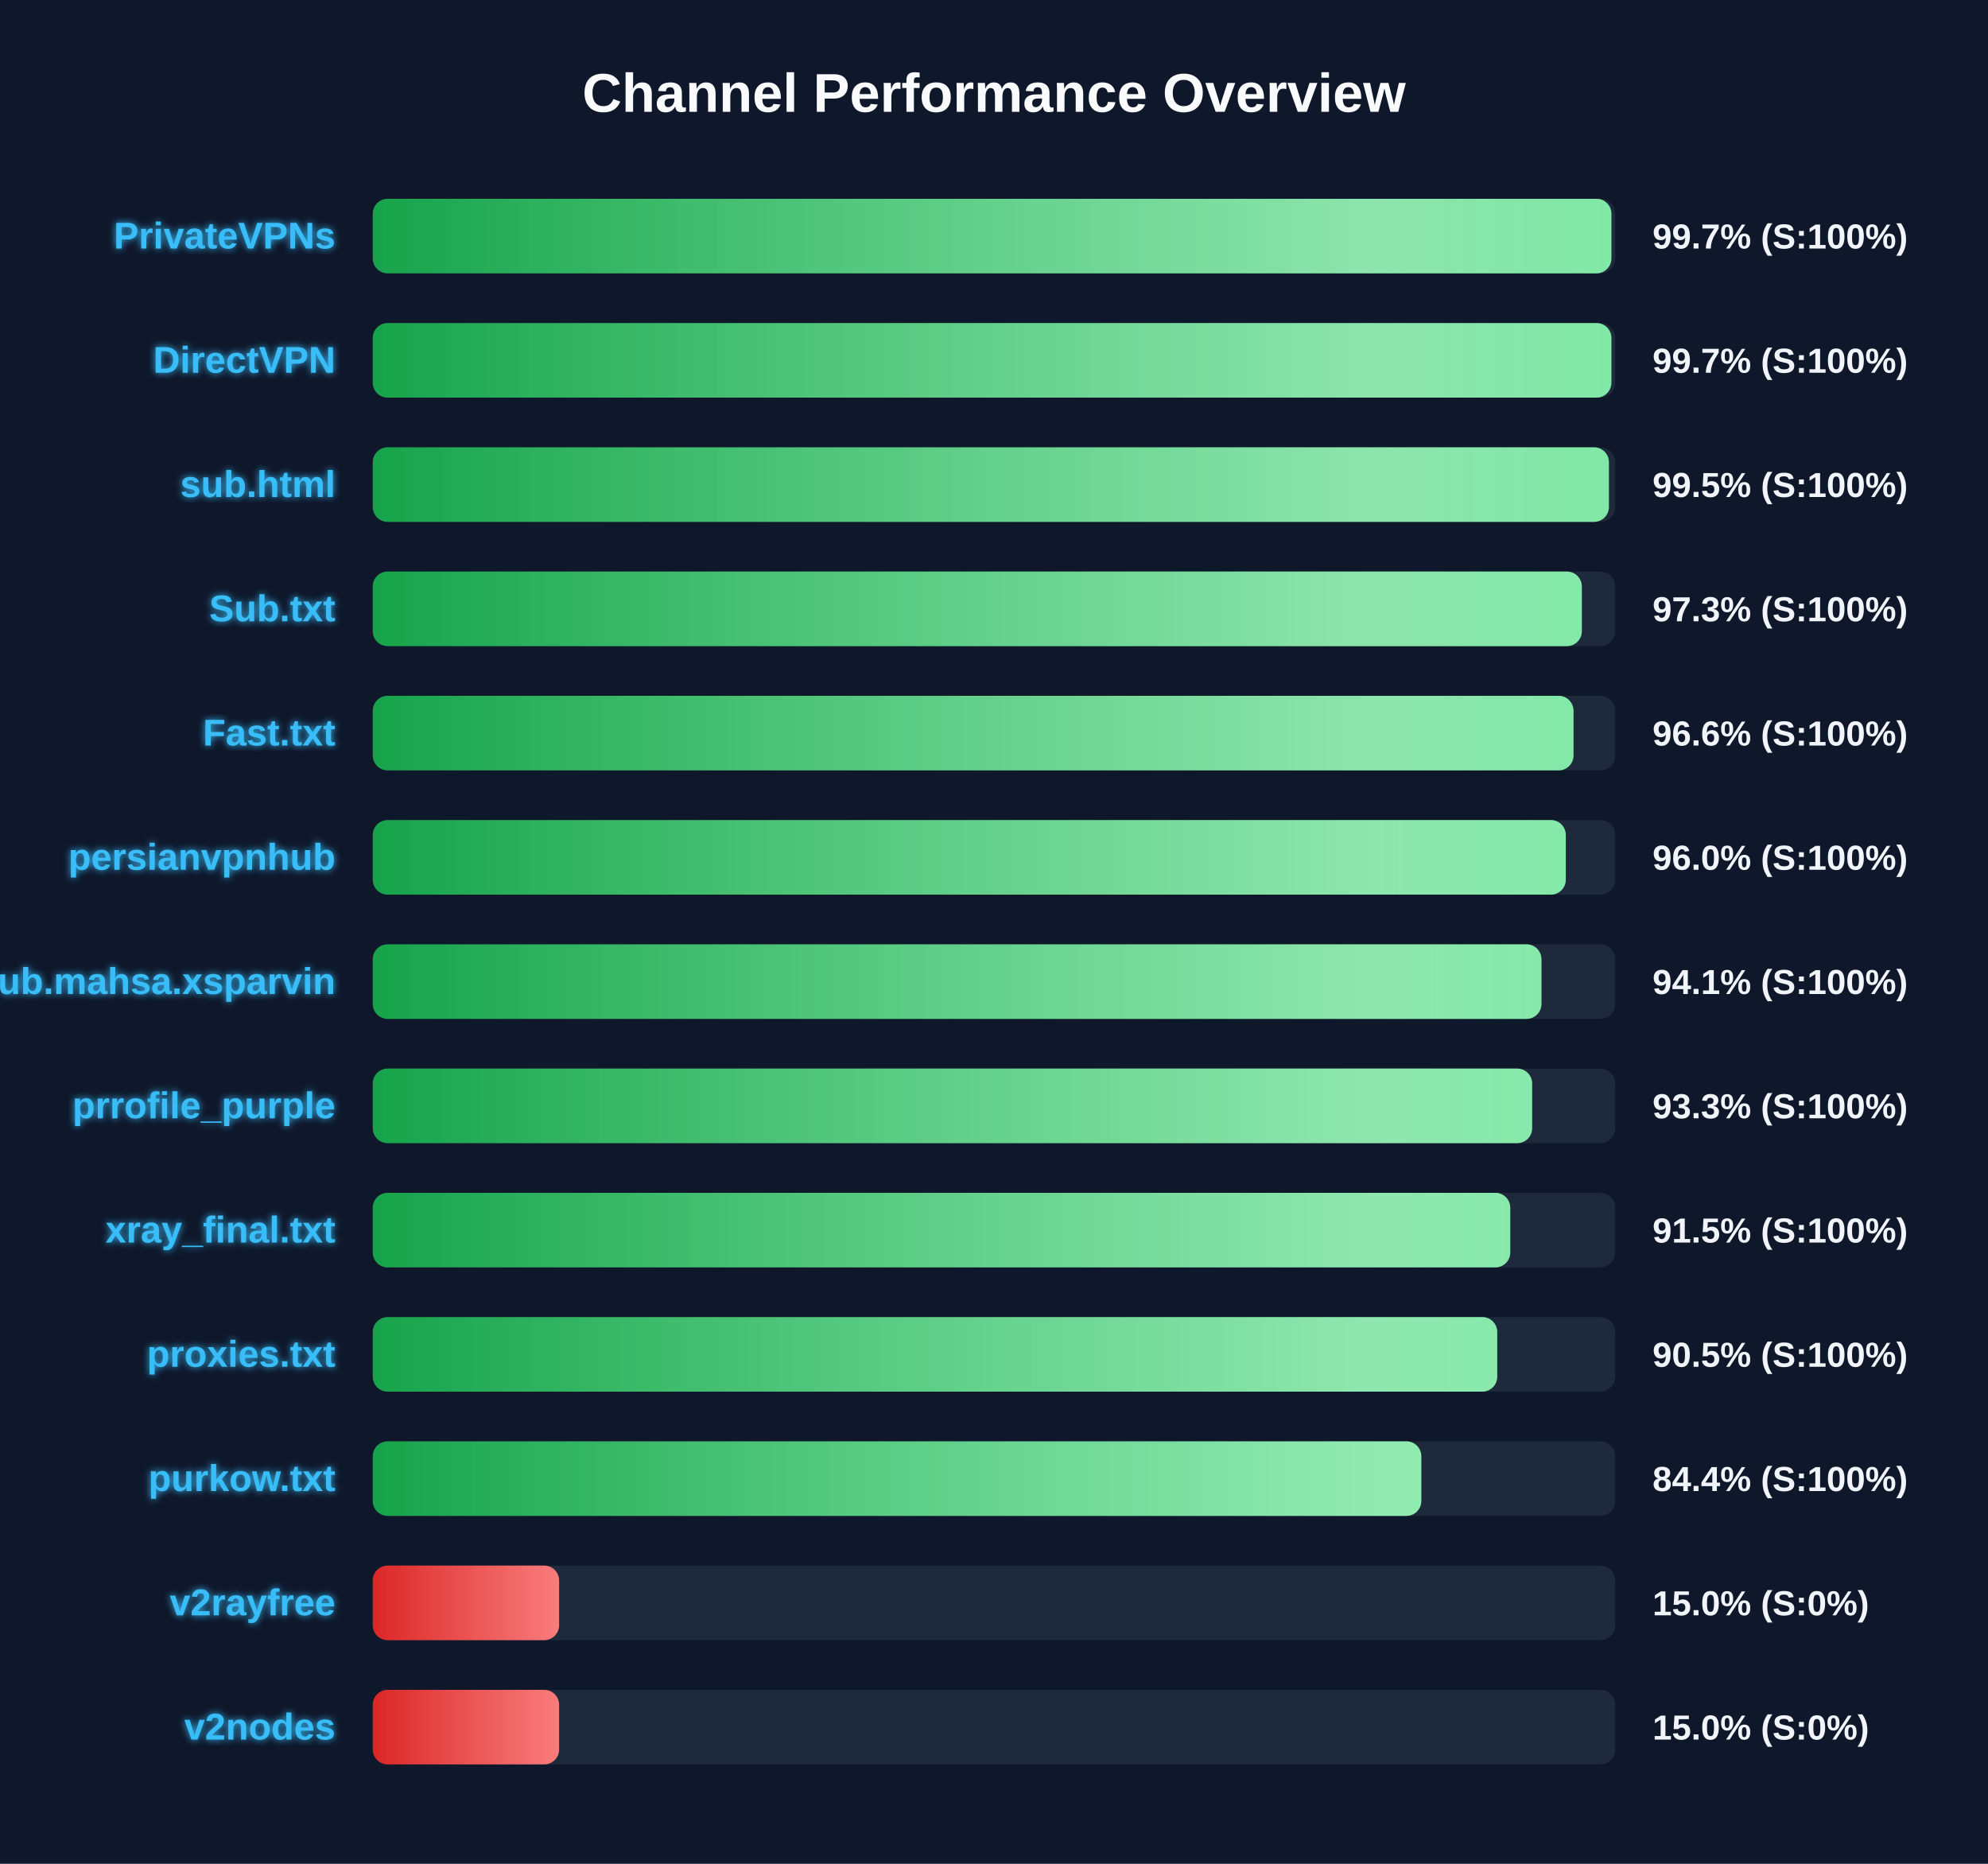
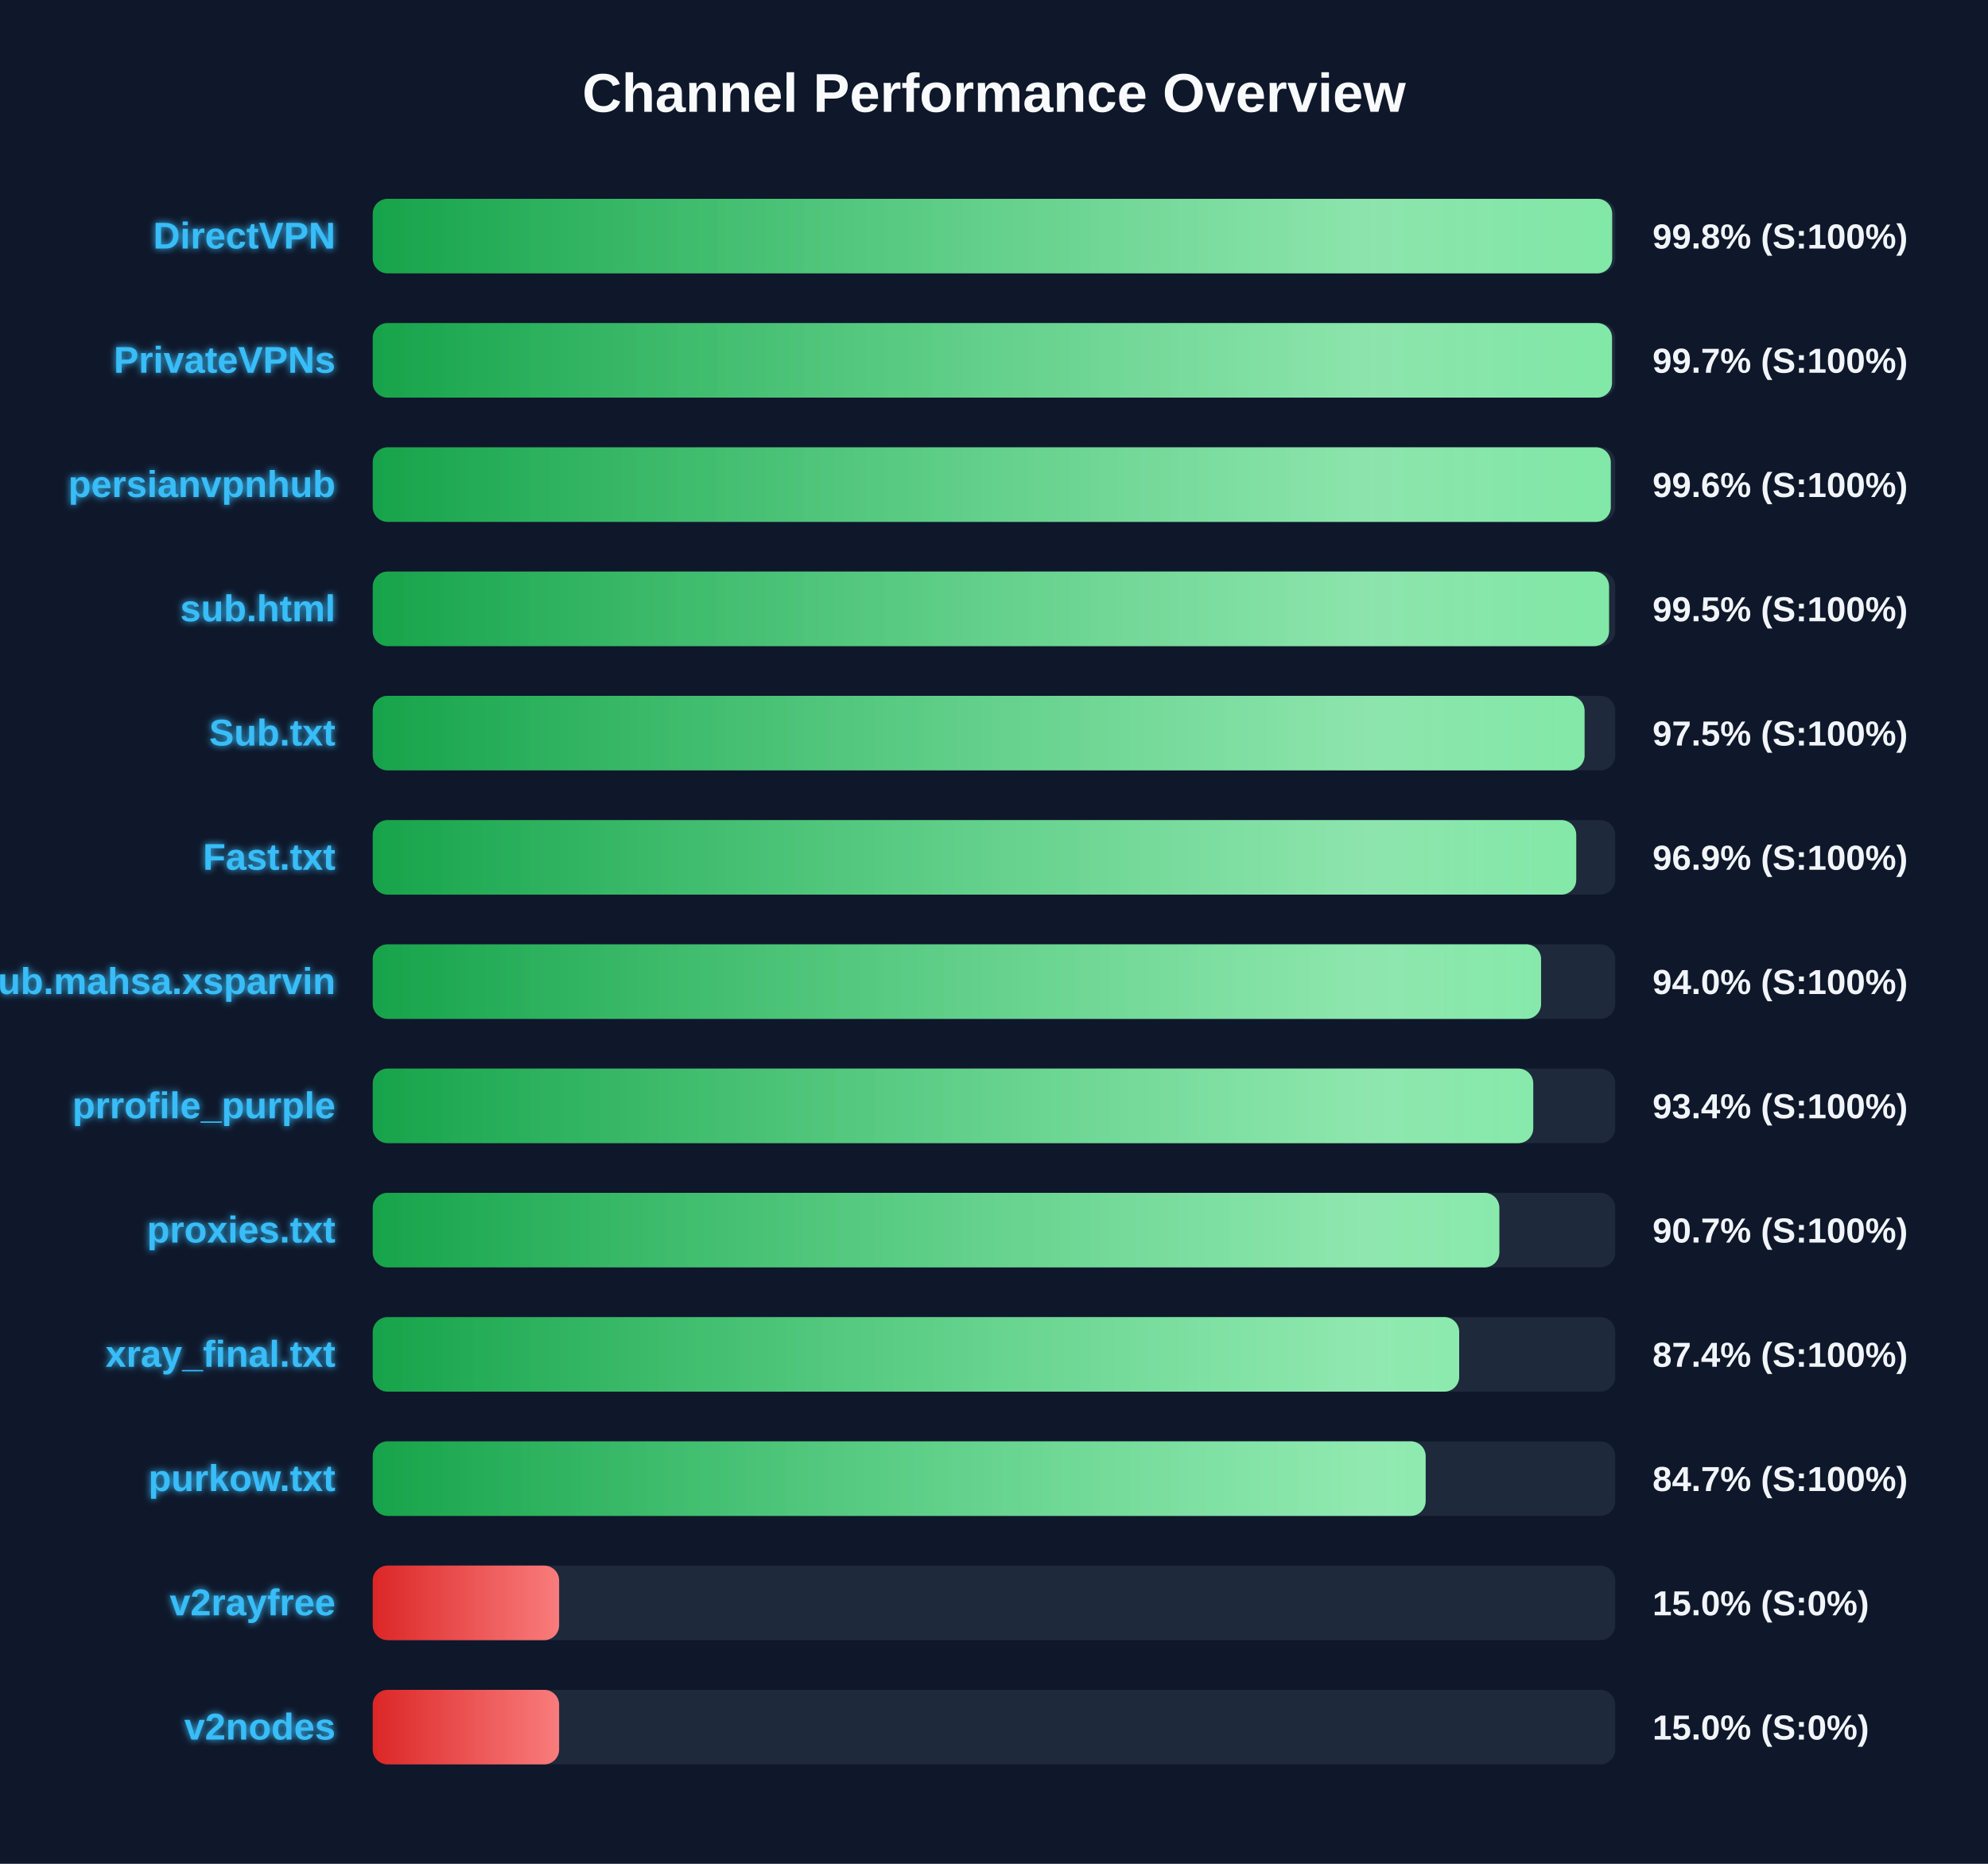
<svg xmlns="http://www.w3.org/2000/svg" width="800" height="750" version="1.1">
  <defs>
    <linearGradient id="grad-green" x1="0%" y1="0%" x2="100%" y2="0%">
      <stop offset="0%" stop-color="#16a34a" />
      <stop offset="100%" stop-color="#4ade80" />
    </linearGradient>
    <linearGradient id="grad-yellow" x1="0%" y1="0%" x2="100%" y2="0%">
      <stop offset="0%" stop-color="#ca8a04" />
      <stop offset="100%" stop-color="#fde047" />
    </linearGradient>
    <linearGradient id="grad-red" x1="0%" y1="0%" x2="100%" y2="0%">
      <stop offset="0%" stop-color="#dc2626" />
      <stop offset="100%" stop-color="#f87171" />
    </linearGradient>
    <linearGradient id="shimmer" x1="0%" y1="0%" x2="100%" y2="0%">
      <stop offset="0%" stop-color="rgba(255,255,255,0)" />
      <stop offset="50%" stop-color="rgba(255,255,255,0.4)" />
      <stop offset="100%" stop-color="rgba(255,255,255,0)" />
    </linearGradient>
    <filter id="glow" x="-20%" y="-20%" width="140%" height="140%">
      <feGaussianBlur stdDeviation="1.5" result="blur" />
      <feComposite in="SourceGraphic" in2="blur" operator="over" />
    </filter>
  </defs>
  <style>
        .bg-rect { fill: #0f172a; }
        .title { font: bold 22px 'Segoe UI', Arial, sans-serif; fill: #f8fafc; }
        .row { font: bold 15px 'Segoe UI', Arial, sans-serif; fill: #38bdf8; filter: url(#glow); }
        .score { font: bold 14px 'Segoe UI', Arial, sans-serif; fill: #f1f5f9; }
        @keyframes shimmer-anim {
            0% { transform: translateX(-100%); }
            100% { transform: translateX(200%); }
        }
        .shimmer-rect {
            animation: shimmer-anim 2.5s infinite linear;
        }
    </style>
  <rect width="100%" height="100%" class="bg-rect" />
  <text x="400" y="45" text-anchor="middle" class="title">Channel Performance Overview</text>
  <rect x="150" y="80" width="500" height="30" fill="#1e293b" rx="6" />
  <clipPath id="clip-0">
-     <rect x="150" y="80" width="498.45" height="30" rx="6" />
+     <rect x="150" y="80" width="498.75" height="30" rx="6" />
  </clipPath>
-   <rect x="150" y="80" width="498.45" height="30" fill="url(#grad-green)" rx="6" />
+   <rect x="150" y="80" width="498.75" height="30" fill="url(#grad-green)" rx="6" />
  <g clip-path="url(#clip-0)">
    <rect x="150" y="80" width="100%" height="30" fill="url(#shimmer)" class="shimmer-rect" />
  </g>
-   <text x="135" y="100" text-anchor="end" class="row">PrivateVPNs</text>
-   <text x="665" y="100" text-anchor="start" class="score">99.7% (S:100%)</text>
+   <text x="135" y="100" text-anchor="end" class="row">DirectVPN</text>
+   <text x="665" y="100" text-anchor="start" class="score">99.8% (S:100%)</text>
  <rect x="150" y="130" width="500" height="30" fill="#1e293b" rx="6" />
  <clipPath id="clip-1">
-     <rect x="150" y="130" width="498.45" height="30" rx="6" />
+     <rect x="150" y="130" width="498.7" height="30" rx="6" />
  </clipPath>
-   <rect x="150" y="130" width="498.45" height="30" fill="url(#grad-green)" rx="6" />
+   <rect x="150" y="130" width="498.7" height="30" fill="url(#grad-green)" rx="6" />
  <g clip-path="url(#clip-1)">
    <rect x="150" y="130" width="100%" height="30" fill="url(#shimmer)" class="shimmer-rect" />
  </g>
-   <text x="135" y="150" text-anchor="end" class="row">DirectVPN</text>
+   <text x="135" y="150" text-anchor="end" class="row">PrivateVPNs</text>
  <text x="665" y="150" text-anchor="start" class="score">99.7% (S:100%)</text>
  <rect x="150" y="180" width="500" height="30" fill="#1e293b" rx="6" />
  <clipPath id="clip-2">
-     <rect x="150" y="180" width="497.45" height="30" rx="6" />
+     <rect x="150" y="180" width="498.2" height="30" rx="6" />
  </clipPath>
-   <rect x="150" y="180" width="497.45" height="30" fill="url(#grad-green)" rx="6" />
+   <rect x="150" y="180" width="498.2" height="30" fill="url(#grad-green)" rx="6" />
  <g clip-path="url(#clip-2)">
    <rect x="150" y="180" width="100%" height="30" fill="url(#shimmer)" class="shimmer-rect" />
  </g>
-   <text x="135" y="200" text-anchor="end" class="row">sub.html</text>
-   <text x="665" y="200" text-anchor="start" class="score">99.5% (S:100%)</text>
+   <text x="135" y="200" text-anchor="end" class="row">persianvpnhub</text>
+   <text x="665" y="200" text-anchor="start" class="score">99.6% (S:100%)</text>
  <rect x="150" y="230" width="500" height="30" fill="#1e293b" rx="6" />
  <clipPath id="clip-3">
-     <rect x="150" y="230" width="486.55" height="30" rx="6" />
+     <rect x="150" y="230" width="497.5" height="30" rx="6" />
  </clipPath>
-   <rect x="150" y="230" width="486.55" height="30" fill="url(#grad-green)" rx="6" />
+   <rect x="150" y="230" width="497.5" height="30" fill="url(#grad-green)" rx="6" />
  <g clip-path="url(#clip-3)">
    <rect x="150" y="230" width="100%" height="30" fill="url(#shimmer)" class="shimmer-rect" />
  </g>
-   <text x="135" y="250" text-anchor="end" class="row">Sub.txt</text>
-   <text x="665" y="250" text-anchor="start" class="score">97.3% (S:100%)</text>
+   <text x="135" y="250" text-anchor="end" class="row">sub.html</text>
+   <text x="665" y="250" text-anchor="start" class="score">99.5% (S:100%)</text>
  <rect x="150" y="280" width="500" height="30" fill="#1e293b" rx="6" />
  <clipPath id="clip-4">
-     <rect x="150" y="280" width="483.2" height="30" rx="6" />
+     <rect x="150" y="280" width="487.65" height="30" rx="6" />
  </clipPath>
-   <rect x="150" y="280" width="483.2" height="30" fill="url(#grad-green)" rx="6" />
+   <rect x="150" y="280" width="487.65" height="30" fill="url(#grad-green)" rx="6" />
  <g clip-path="url(#clip-4)">
    <rect x="150" y="280" width="100%" height="30" fill="url(#shimmer)" class="shimmer-rect" />
  </g>
-   <text x="135" y="300" text-anchor="end" class="row">Fast.txt</text>
-   <text x="665" y="300" text-anchor="start" class="score">96.6% (S:100%)</text>
+   <text x="135" y="300" text-anchor="end" class="row">Sub.txt</text>
+   <text x="665" y="300" text-anchor="start" class="score">97.5% (S:100%)</text>
  <rect x="150" y="330" width="500" height="30" fill="#1e293b" rx="6" />
  <clipPath id="clip-5">
-     <rect x="150" y="330" width="480.1" height="30" rx="6" />
+     <rect x="150" y="330" width="484.3" height="30" rx="6" />
  </clipPath>
-   <rect x="150" y="330" width="480.1" height="30" fill="url(#grad-green)" rx="6" />
+   <rect x="150" y="330" width="484.3" height="30" fill="url(#grad-green)" rx="6" />
  <g clip-path="url(#clip-5)">
    <rect x="150" y="330" width="100%" height="30" fill="url(#shimmer)" class="shimmer-rect" />
  </g>
-   <text x="135" y="350" text-anchor="end" class="row">persianvpnhub</text>
-   <text x="665" y="350" text-anchor="start" class="score">96.0% (S:100%)</text>
+   <text x="135" y="350" text-anchor="end" class="row">Fast.txt</text>
+   <text x="665" y="350" text-anchor="start" class="score">96.9% (S:100%)</text>
  <rect x="150" y="380" width="500" height="30" fill="#1e293b" rx="6" />
  <clipPath id="clip-6">
-     <rect x="150" y="380" width="470.3" height="30" rx="6" />
+     <rect x="150" y="380" width="470.15" height="30" rx="6" />
  </clipPath>
-   <rect x="150" y="380" width="470.3" height="30" fill="url(#grad-green)" rx="6" />
+   <rect x="150" y="380" width="470.15" height="30" fill="url(#grad-green)" rx="6" />
  <g clip-path="url(#clip-6)">
    <rect x="150" y="380" width="100%" height="30" fill="url(#shimmer)" class="shimmer-rect" />
  </g>
  <text x="135" y="400" text-anchor="end" class="row">Sub.mahsa.xsparvin</text>
-   <text x="665" y="400" text-anchor="start" class="score">94.1% (S:100%)</text>
+   <text x="665" y="400" text-anchor="start" class="score">94.0% (S:100%)</text>
  <rect x="150" y="430" width="500" height="30" fill="#1e293b" rx="6" />
  <clipPath id="clip-7">
-     <rect x="150" y="430" width="466.55" height="30" rx="6" />
+     <rect x="150" y="430" width="467.0" height="30" rx="6" />
  </clipPath>
-   <rect x="150" y="430" width="466.55" height="30" fill="url(#grad-green)" rx="6" />
+   <rect x="150" y="430" width="467.0" height="30" fill="url(#grad-green)" rx="6" />
  <g clip-path="url(#clip-7)">
    <rect x="150" y="430" width="100%" height="30" fill="url(#shimmer)" class="shimmer-rect" />
  </g>
  <text x="135" y="450" text-anchor="end" class="row">prrofile_purple</text>
-   <text x="665" y="450" text-anchor="start" class="score">93.3% (S:100%)</text>
+   <text x="665" y="450" text-anchor="start" class="score">93.4% (S:100%)</text>
  <rect x="150" y="480" width="500" height="30" fill="#1e293b" rx="6" />
  <clipPath id="clip-8">
-     <rect x="150" y="480" width="457.75" height="30" rx="6" />
+     <rect x="150" y="480" width="453.35" height="30" rx="6" />
  </clipPath>
-   <rect x="150" y="480" width="457.75" height="30" fill="url(#grad-green)" rx="6" />
+   <rect x="150" y="480" width="453.35" height="30" fill="url(#grad-green)" rx="6" />
  <g clip-path="url(#clip-8)">
    <rect x="150" y="480" width="100%" height="30" fill="url(#shimmer)" class="shimmer-rect" />
  </g>
-   <text x="135" y="500" text-anchor="end" class="row">xray_final.txt</text>
-   <text x="665" y="500" text-anchor="start" class="score">91.5% (S:100%)</text>
+   <text x="135" y="500" text-anchor="end" class="row">proxies.txt</text>
+   <text x="665" y="500" text-anchor="start" class="score">90.7% (S:100%)</text>
  <rect x="150" y="530" width="500" height="30" fill="#1e293b" rx="6" />
  <clipPath id="clip-9">
-     <rect x="150" y="530" width="452.5" height="30" rx="6" />
+     <rect x="150" y="530" width="437.2" height="30" rx="6" />
  </clipPath>
-   <rect x="150" y="530" width="452.5" height="30" fill="url(#grad-green)" rx="6" />
+   <rect x="150" y="530" width="437.2" height="30" fill="url(#grad-green)" rx="6" />
  <g clip-path="url(#clip-9)">
    <rect x="150" y="530" width="100%" height="30" fill="url(#shimmer)" class="shimmer-rect" />
  </g>
-   <text x="135" y="550" text-anchor="end" class="row">proxies.txt</text>
-   <text x="665" y="550" text-anchor="start" class="score">90.5% (S:100%)</text>
+   <text x="135" y="550" text-anchor="end" class="row">xray_final.txt</text>
+   <text x="665" y="550" text-anchor="start" class="score">87.4% (S:100%)</text>
  <rect x="150" y="580" width="500" height="30" fill="#1e293b" rx="6" />
  <clipPath id="clip-10">
-     <rect x="150" y="580" width="421.95" height="30" rx="6" />
+     <rect x="150" y="580" width="423.7" height="30" rx="6" />
  </clipPath>
-   <rect x="150" y="580" width="421.95" height="30" fill="url(#grad-green)" rx="6" />
+   <rect x="150" y="580" width="423.7" height="30" fill="url(#grad-green)" rx="6" />
  <g clip-path="url(#clip-10)">
    <rect x="150" y="580" width="100%" height="30" fill="url(#shimmer)" class="shimmer-rect" />
  </g>
  <text x="135" y="600" text-anchor="end" class="row">purkow.txt</text>
-   <text x="665" y="600" text-anchor="start" class="score">84.4% (S:100%)</text>
+   <text x="665" y="600" text-anchor="start" class="score">84.7% (S:100%)</text>
  <rect x="150" y="630" width="500" height="30" fill="#1e293b" rx="6" />
  <clipPath id="clip-11">
    <rect x="150" y="630" width="75.0" height="30" rx="6" />
  </clipPath>
  <rect x="150" y="630" width="75.0" height="30" fill="url(#grad-red)" rx="6" />
  <g clip-path="url(#clip-11)">
    <rect x="150" y="630" width="100%" height="30" fill="url(#shimmer)" class="shimmer-rect" />
  </g>
  <text x="135" y="650" text-anchor="end" class="row">v2rayfree</text>
  <text x="665" y="650" text-anchor="start" class="score">15.0% (S:0%)</text>
  <rect x="150" y="680" width="500" height="30" fill="#1e293b" rx="6" />
  <clipPath id="clip-12">
    <rect x="150" y="680" width="75.0" height="30" rx="6" />
  </clipPath>
  <rect x="150" y="680" width="75.0" height="30" fill="url(#grad-red)" rx="6" />
  <g clip-path="url(#clip-12)">
    <rect x="150" y="680" width="100%" height="30" fill="url(#shimmer)" class="shimmer-rect" />
  </g>
  <text x="135" y="700" text-anchor="end" class="row">v2nodes</text>
  <text x="665" y="700" text-anchor="start" class="score">15.0% (S:0%)</text>
</svg>
